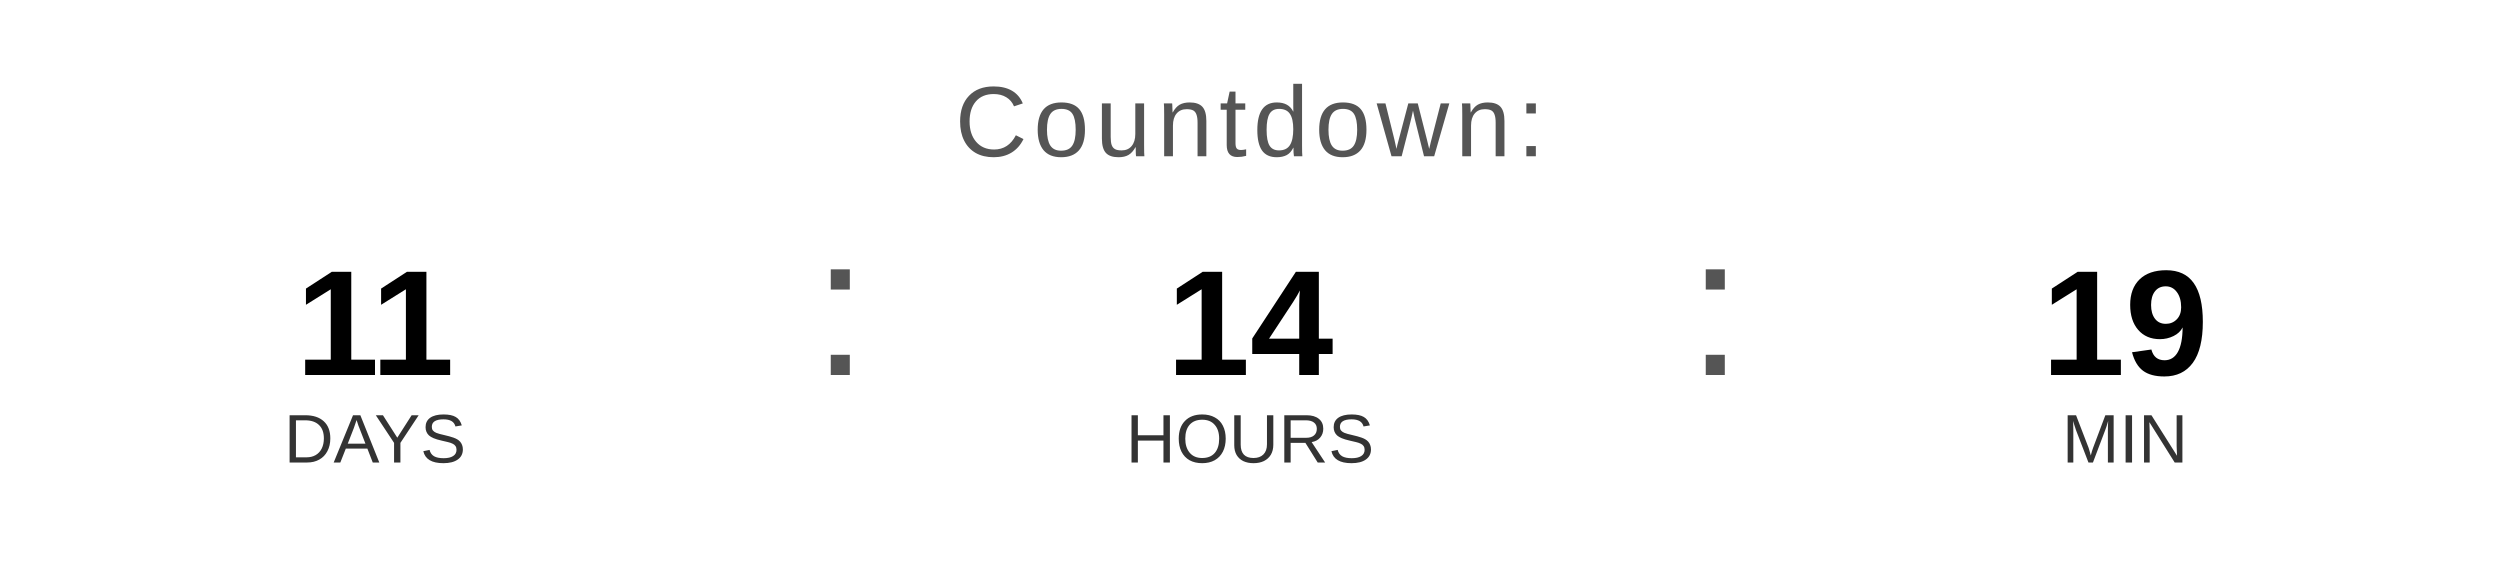
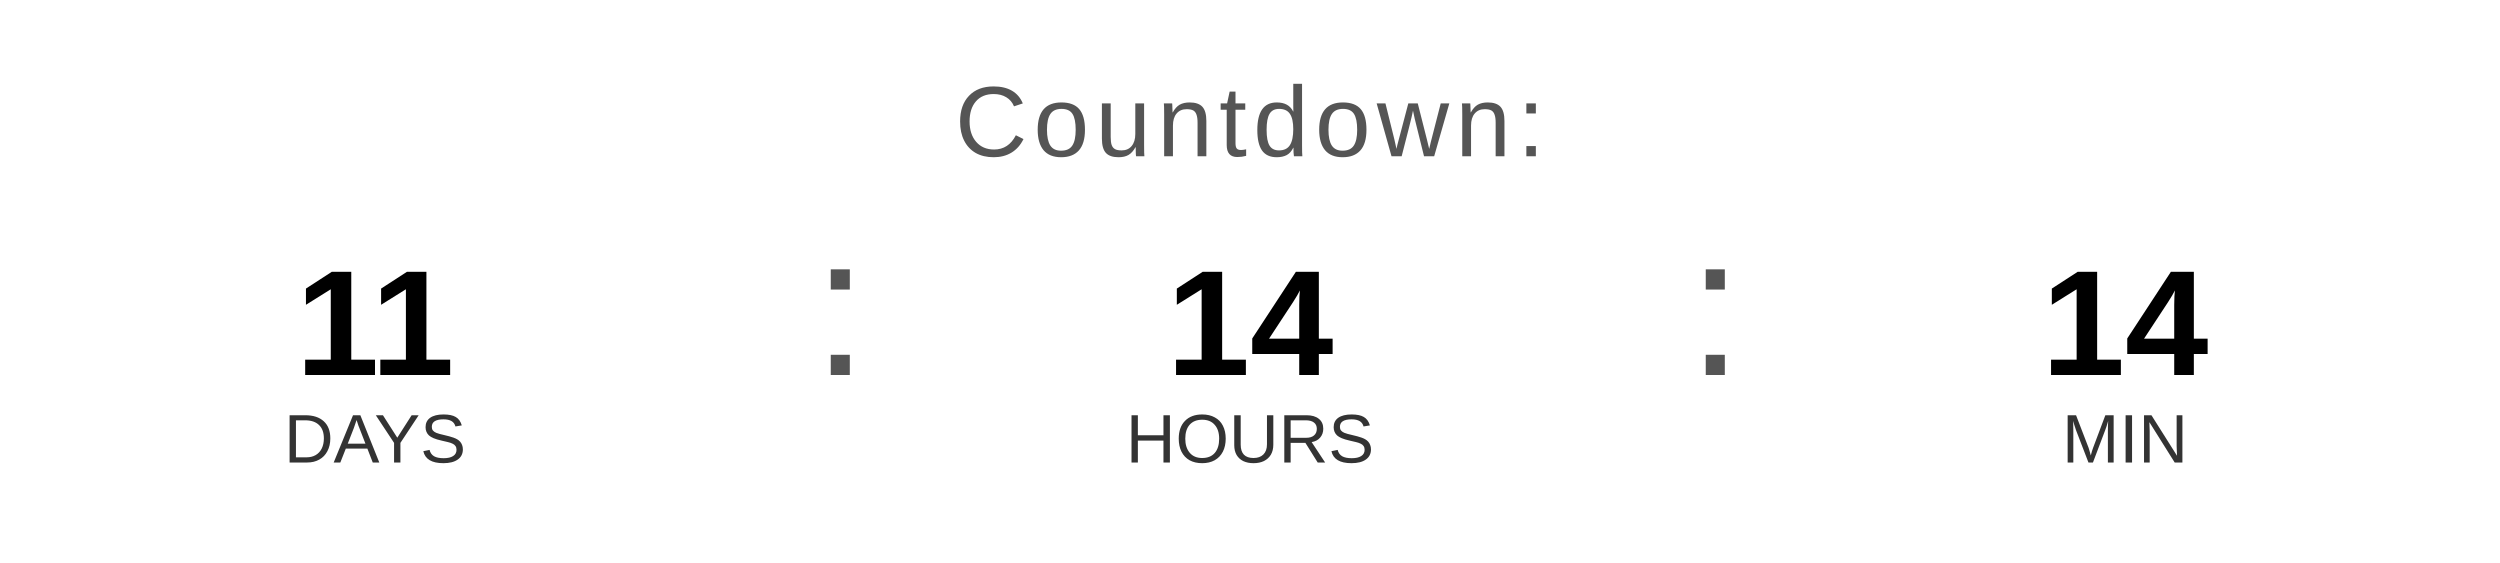
<svg xmlns="http://www.w3.org/2000/svg" width="400" height="90" viewBox="0 0 400 90">
  <text x="200" y="25" font-family="Arial, Helvetica, sans-serif" font-size="16" fill="#555555" text-anchor="middle" letter-spacing="1">
    Countdown:
  </text>
  <text x="60" y="60" font-family="Arial, Helvetica, sans-serif" font-size="24" font-weight="bold" fill="#000000" text-anchor="middle">11</text>
  <text x="60" y="74" font-family="Arial, Helvetica, sans-serif" font-size="11" fill="#333333" text-anchor="middle">DAYS</text>
  <text x="130" y="60" font-family="Arial, sans-serif" font-size="32" fill="#555555">:</text>
  <text x="200" y="60" font-family="Arial, Helvetica, sans-serif" font-size="24" font-weight="bold" fill="#000000" text-anchor="middle">14</text>
  <text x="200" y="74" font-family="Arial, Helvetica, sans-serif" font-size="11" fill="#333333" text-anchor="middle">HOURS</text>
  <text x="270" y="60" font-family="Arial, sans-serif" font-size="32" fill="#555555">:</text>
-   <text x="340" y="60" font-family="Arial, Helvetica, sans-serif" font-size="24" font-weight="bold" fill="#000000" text-anchor="middle">19</text>
+   <text x="340" y="60" font-family="Arial, Helvetica, sans-serif" font-size="24" font-weight="bold" fill="#000000" text-anchor="middle">14</text>
  <text x="340" y="74" font-family="Arial, Helvetica, sans-serif" font-size="11" fill="#333333" text-anchor="middle">MIN</text>
</svg>
